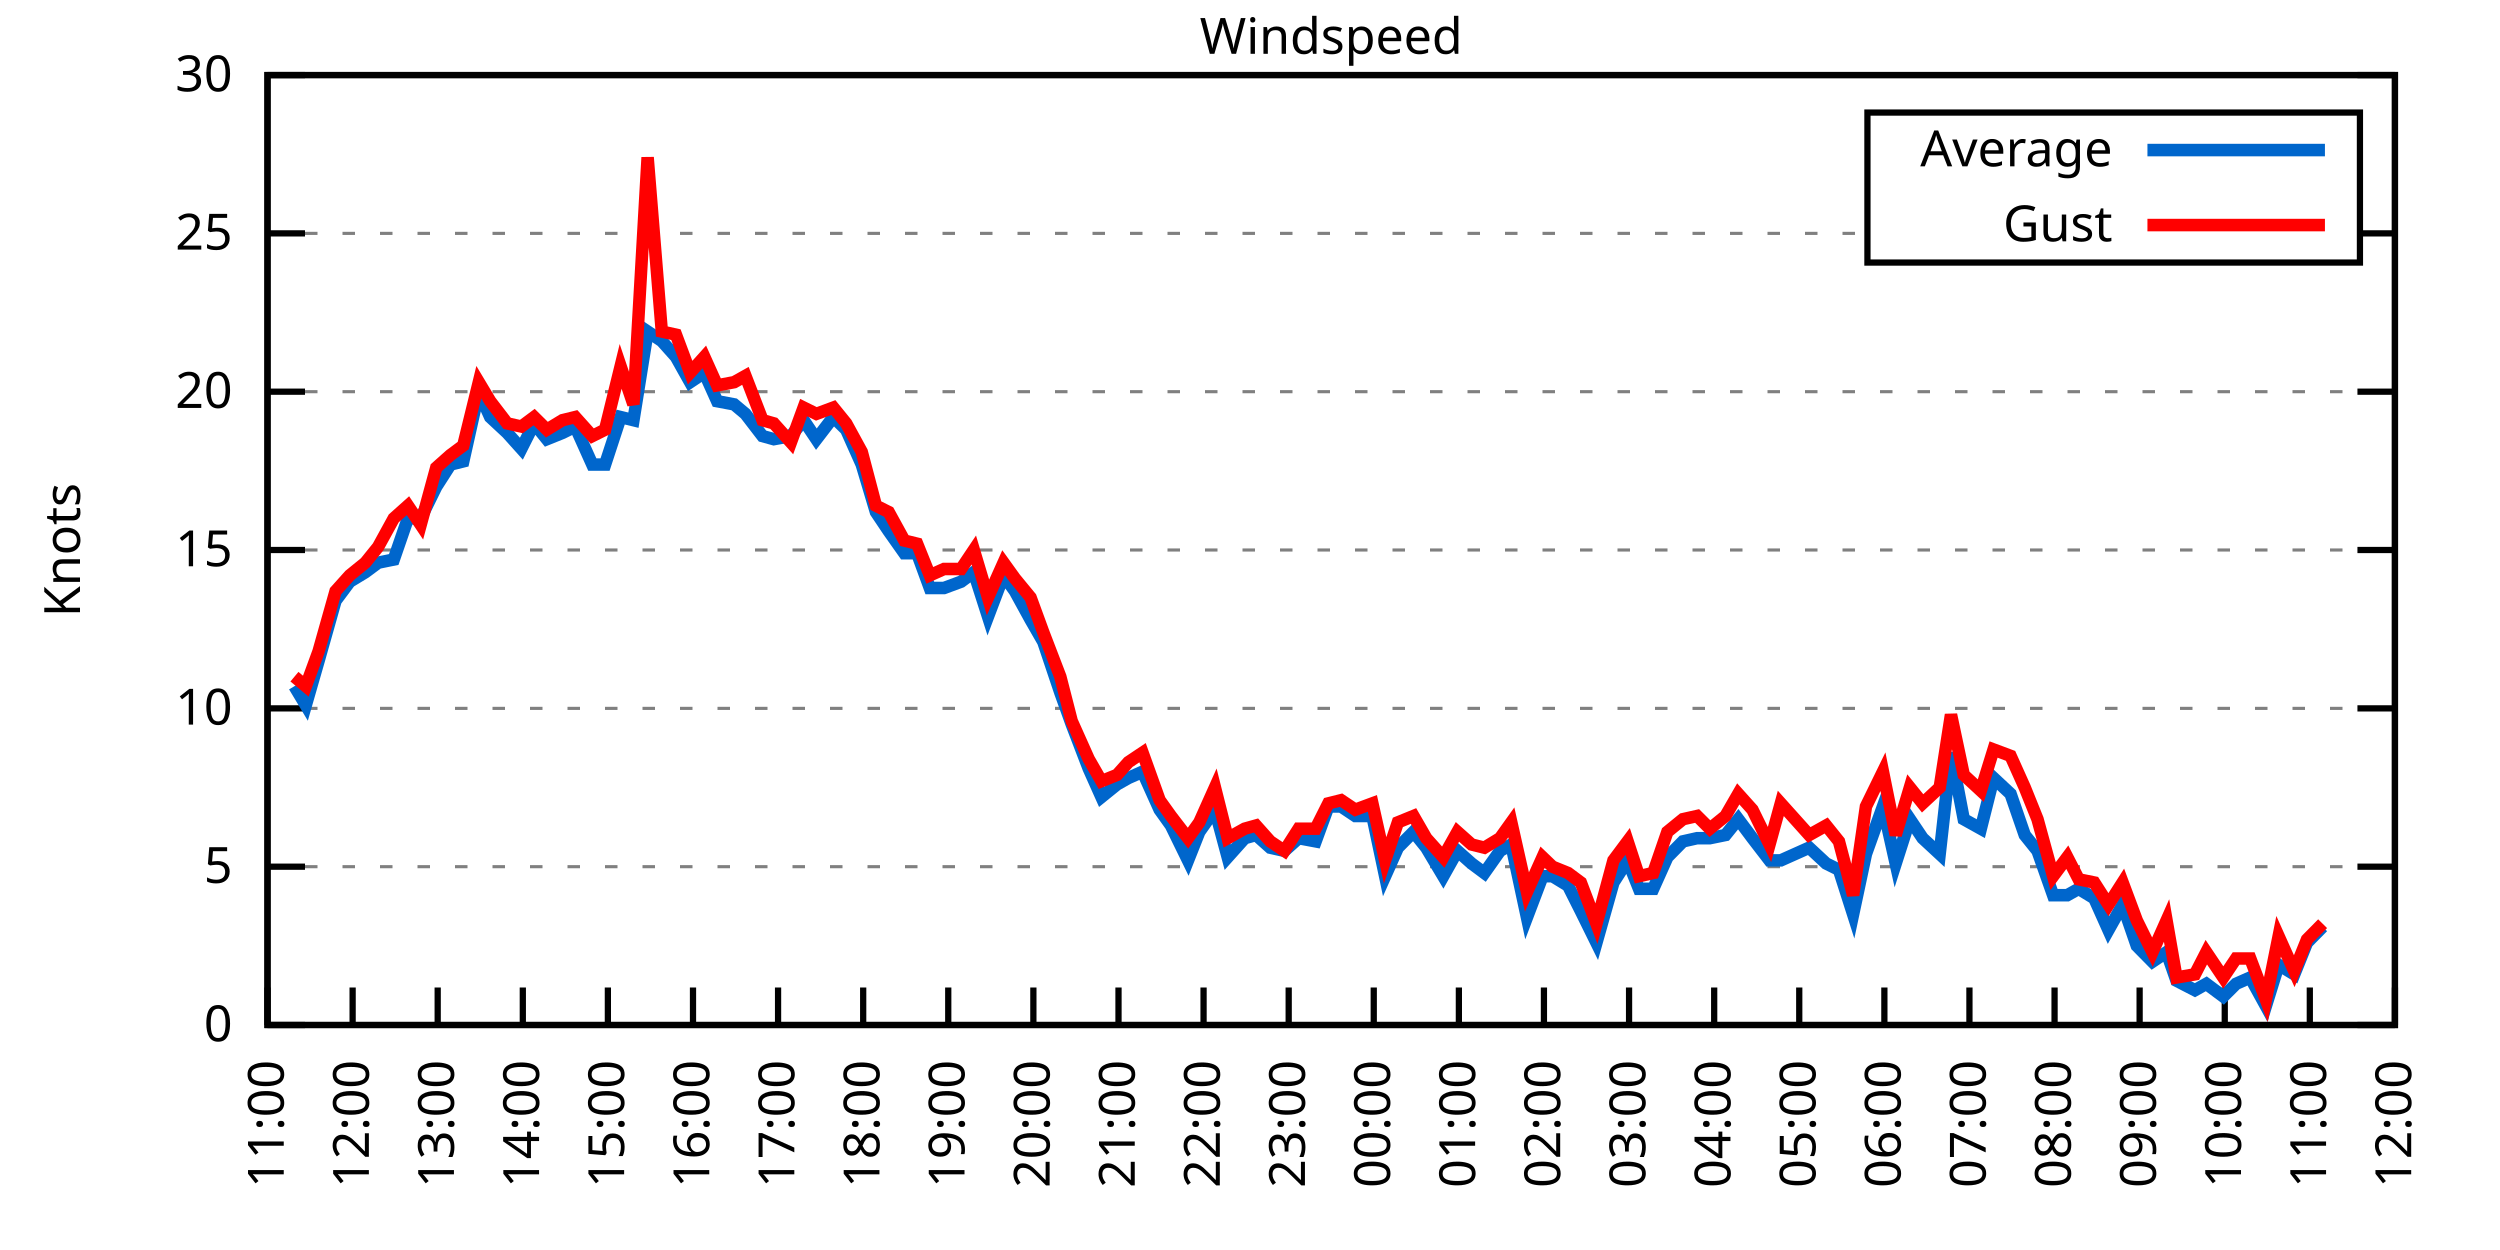
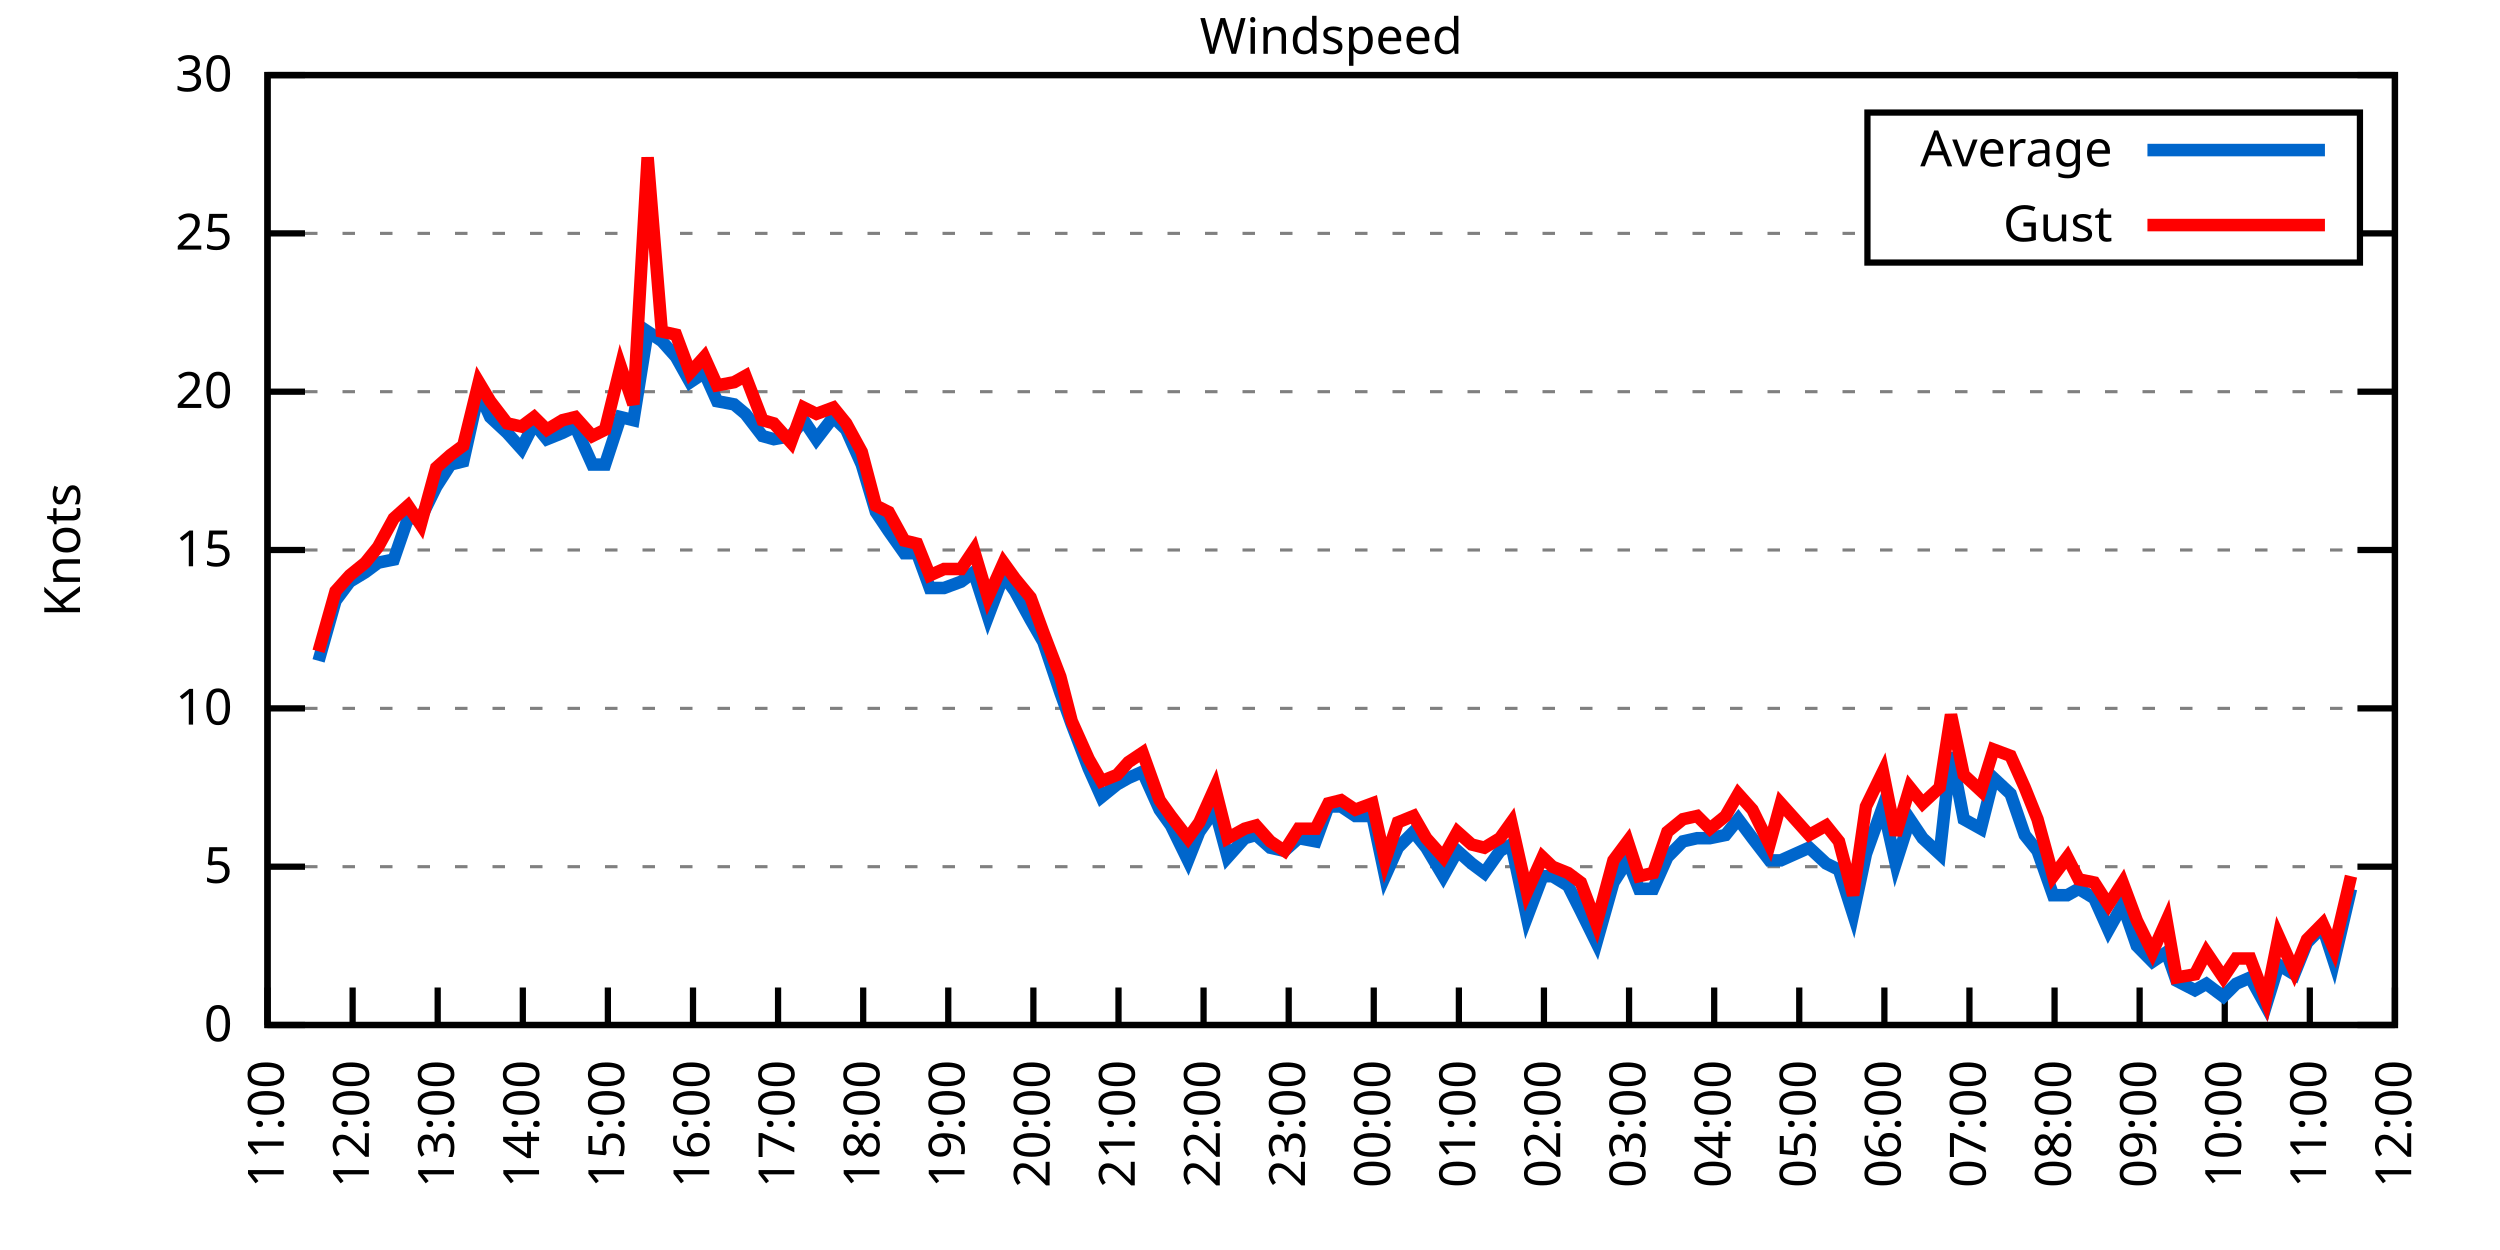
<svg xmlns="http://www.w3.org/2000/svg" xmlns:xlink="http://www.w3.org/1999/xlink" width="400" height="200" viewBox="0 0 400 200">
  <g id="gnuplot_canvas">
    <rect x="0" y="0" width="400" height="200" fill="none" />
    <defs>
      <circle id="gpDot" r="0.5" stroke-width="0.5" stroke="currentColor" />
      <path id="gpPt0" stroke-width="0.333" stroke="currentColor" d="M-1,0 h2 M0,-1 v2" />
      <path id="gpPt1" stroke-width="0.333" stroke="currentColor" d="M-1,-1 L1,1 M1,-1 L-1,1" />
      <path id="gpPt2" stroke-width="0.333" stroke="currentColor" d="M-1,0 L1,0 M0,-1 L0,1 M-1,-1 L1,1 M-1,1 L1,-1" />
      <rect id="gpPt3" stroke-width="0.333" stroke="currentColor" x="-1" y="-1" width="2" height="2" />
      <rect id="gpPt4" stroke-width="0.333" stroke="currentColor" fill="currentColor" x="-1" y="-1" width="2" height="2" />
      <circle id="gpPt5" stroke-width="0.333" stroke="currentColor" cx="0" cy="0" r="1" />
      <use xlink:href="#gpPt5" id="gpPt6" fill="currentColor" stroke="none" />
      <path id="gpPt7" stroke-width="0.333" stroke="currentColor" d="M0,-1.33 L-1.33,0.67 L1.33,0.67 z" />
      <use xlink:href="#gpPt7" id="gpPt8" fill="currentColor" stroke="none" />
      <use xlink:href="#gpPt7" id="gpPt9" stroke="currentColor" transform="rotate(180)" />
      <use xlink:href="#gpPt9" id="gpPt10" fill="currentColor" stroke="none" />
      <use xlink:href="#gpPt3" id="gpPt11" stroke="currentColor" transform="rotate(45)" />
      <use xlink:href="#gpPt11" id="gpPt12" fill="currentColor" stroke="none" />
      <path id="gpPt13" stroke-width="0.333" stroke="currentColor" d="M0,1.330 L1.265,0.411 L0.782,-1.067 L-0.782,-1.076 L-1.265,0.411 z" />
      <use xlink:href="#gpPt13" id="gpPt14" fill="currentColor" stroke="none" />
      <filter id="textbox" filterUnits="objectBoundingBox" x="0" y="0" height="1" width="1">
        <feFlood flood-color="white" flood-opacity="1" result="bgnd" />
        <feComposite in="SourceGraphic" in2="bgnd" operator="atop" />
      </filter>
      <filter id="greybox" filterUnits="objectBoundingBox" x="0" y="0" height="1" width="1">
        <feFlood flood-color="lightgrey" flood-opacity="1" result="grey" />
        <feComposite in="SourceGraphic" in2="grey" operator="atop" />
      </filter>
    </defs>
    <g fill="none" color="white" stroke="currentColor" stroke-width="1.00" stroke-linecap="butt" stroke-linejoin="miter">
</g>
    <g fill="none" color="black" stroke="currentColor" stroke-width="1.00" stroke-linecap="butt" stroke-linejoin="miter">
      <g stroke="none" shape-rendering="crispEdges">
        <polygon fill="rgb(255, 255, 255)" points="42.80,164.00 383.18,164.00 383.18,12.02 42.80,12.02 " />
      </g>
    </g>
    <g fill="none" color="black" stroke="currentColor" stroke-width="1.00" stroke-linecap="butt" stroke-linejoin="miter">
</g>
    <g fill="none" color="black" stroke="black" stroke-width="0.50" stroke-linecap="butt" stroke-linejoin="miter">
</g>
    <g fill="none" color="gray" stroke="currentColor" stroke-width="0.50" stroke-linecap="butt" stroke-linejoin="miter">
      <path stroke="gray" stroke-dasharray="2,4" class="gridline" d="M42.80,164.00 L383.19,164.00  " />
    </g>
    <g fill="none" color="gray" stroke="gray" stroke-width="1.00" stroke-linecap="butt" stroke-linejoin="miter">
</g>
    <g fill="none" color="black" stroke="currentColor" stroke-width="1.00" stroke-linecap="butt" stroke-linejoin="miter">
      <path stroke="black" d="M42.80,164.00 L48.80,164.00 M383.19,164.00 L377.19,164.00  " />
      <g transform="translate(37.20,166.60)" stroke="none" fill="black" font-family="Sans" font-size="8.00" text-anchor="end">
        <text>
          <tspan font-family="Sans"> 0</tspan>
        </text>
      </g>
    </g>
    <g fill="none" color="black" stroke="currentColor" stroke-width="1.00" stroke-linecap="butt" stroke-linejoin="miter">
</g>
    <g fill="none" color="black" stroke="black" stroke-width="0.50" stroke-linecap="butt" stroke-linejoin="miter">
</g>
    <g fill="none" color="gray" stroke="currentColor" stroke-width="0.50" stroke-linecap="butt" stroke-linejoin="miter">
      <path stroke="gray" stroke-dasharray="2,4" class="gridline" d="M42.80,138.67 L383.19,138.67  " />
    </g>
    <g fill="none" color="gray" stroke="gray" stroke-width="1.00" stroke-linecap="butt" stroke-linejoin="miter">
</g>
    <g fill="none" color="black" stroke="currentColor" stroke-width="1.00" stroke-linecap="butt" stroke-linejoin="miter">
      <path stroke="black" d="M42.80,138.67 L48.80,138.67 M383.19,138.67 L377.19,138.67  " />
      <g transform="translate(37.20,141.27)" stroke="none" fill="black" font-family="Sans" font-size="8.00" text-anchor="end">
        <text>
          <tspan font-family="Sans"> 5</tspan>
        </text>
      </g>
    </g>
    <g fill="none" color="black" stroke="currentColor" stroke-width="1.00" stroke-linecap="butt" stroke-linejoin="miter">
</g>
    <g fill="none" color="black" stroke="black" stroke-width="0.50" stroke-linecap="butt" stroke-linejoin="miter">
</g>
    <g fill="none" color="gray" stroke="currentColor" stroke-width="0.50" stroke-linecap="butt" stroke-linejoin="miter">
      <path stroke="gray" stroke-dasharray="2,4" class="gridline" d="M42.80,113.34 L383.19,113.34  " />
    </g>
    <g fill="none" color="gray" stroke="gray" stroke-width="1.00" stroke-linecap="butt" stroke-linejoin="miter">
</g>
    <g fill="none" color="black" stroke="currentColor" stroke-width="1.00" stroke-linecap="butt" stroke-linejoin="miter">
      <path stroke="black" d="M42.80,113.34 L48.80,113.34 M383.19,113.34 L377.19,113.34  " />
      <g transform="translate(37.20,115.94)" stroke="none" fill="black" font-family="Sans" font-size="8.00" text-anchor="end">
        <text>
          <tspan font-family="Sans"> 10</tspan>
        </text>
      </g>
    </g>
    <g fill="none" color="black" stroke="currentColor" stroke-width="1.00" stroke-linecap="butt" stroke-linejoin="miter">
</g>
    <g fill="none" color="black" stroke="black" stroke-width="0.50" stroke-linecap="butt" stroke-linejoin="miter">
</g>
    <g fill="none" color="gray" stroke="currentColor" stroke-width="0.50" stroke-linecap="butt" stroke-linejoin="miter">
      <path stroke="gray" stroke-dasharray="2,4" class="gridline" d="M42.80,88.00 L383.19,88.00  " />
    </g>
    <g fill="none" color="gray" stroke="gray" stroke-width="1.00" stroke-linecap="butt" stroke-linejoin="miter">
</g>
    <g fill="none" color="black" stroke="currentColor" stroke-width="1.00" stroke-linecap="butt" stroke-linejoin="miter">
      <path stroke="black" d="M42.80,88.00 L48.80,88.00 M383.19,88.00 L377.19,88.00  " />
      <g transform="translate(37.20,90.60)" stroke="none" fill="black" font-family="Sans" font-size="8.00" text-anchor="end">
        <text>
          <tspan font-family="Sans"> 15</tspan>
        </text>
      </g>
    </g>
    <g fill="none" color="black" stroke="currentColor" stroke-width="1.00" stroke-linecap="butt" stroke-linejoin="miter">
</g>
    <g fill="none" color="black" stroke="black" stroke-width="0.50" stroke-linecap="butt" stroke-linejoin="miter">
</g>
    <g fill="none" color="gray" stroke="currentColor" stroke-width="0.50" stroke-linecap="butt" stroke-linejoin="miter">
      <path stroke="gray" stroke-dasharray="2,4" class="gridline" d="M42.80,62.67 L383.19,62.67  " />
    </g>
    <g fill="none" color="gray" stroke="gray" stroke-width="1.00" stroke-linecap="butt" stroke-linejoin="miter">
</g>
    <g fill="none" color="black" stroke="currentColor" stroke-width="1.00" stroke-linecap="butt" stroke-linejoin="miter">
      <path stroke="black" d="M42.80,62.67 L48.80,62.67 M383.19,62.67 L377.19,62.67  " />
      <g transform="translate(37.20,65.27)" stroke="none" fill="black" font-family="Sans" font-size="8.00" text-anchor="end">
        <text>
          <tspan font-family="Sans"> 20</tspan>
        </text>
      </g>
    </g>
    <g fill="none" color="black" stroke="currentColor" stroke-width="1.00" stroke-linecap="butt" stroke-linejoin="miter">
</g>
    <g fill="none" color="black" stroke="black" stroke-width="0.50" stroke-linecap="butt" stroke-linejoin="miter">
</g>
    <g fill="none" color="gray" stroke="currentColor" stroke-width="0.50" stroke-linecap="butt" stroke-linejoin="miter">
      <path stroke="gray" stroke-dasharray="2,4" class="gridline" d="M42.80,37.34 L298.79,37.34 M377.59,37.34 L383.19,37.34  " />
    </g>
    <g fill="none" color="gray" stroke="gray" stroke-width="1.00" stroke-linecap="butt" stroke-linejoin="miter">
</g>
    <g fill="none" color="black" stroke="currentColor" stroke-width="1.00" stroke-linecap="butt" stroke-linejoin="miter">
      <path stroke="black" d="M42.80,37.34 L48.80,37.34 M383.19,37.34 L377.19,37.34  " />
      <g transform="translate(37.20,39.94)" stroke="none" fill="black" font-family="Sans" font-size="8.00" text-anchor="end">
        <text>
          <tspan font-family="Sans"> 25</tspan>
        </text>
      </g>
    </g>
    <g fill="none" color="black" stroke="currentColor" stroke-width="1.00" stroke-linecap="butt" stroke-linejoin="miter">
</g>
    <g fill="none" color="black" stroke="black" stroke-width="0.50" stroke-linecap="butt" stroke-linejoin="miter">
</g>
    <g fill="none" color="gray" stroke="currentColor" stroke-width="0.50" stroke-linecap="butt" stroke-linejoin="miter">
      <path stroke="gray" stroke-dasharray="2,4" class="gridline" d="M42.80,12.01 L383.19,12.01  " />
    </g>
    <g fill="none" color="gray" stroke="gray" stroke-width="1.00" stroke-linecap="butt" stroke-linejoin="miter">
</g>
    <g fill="none" color="black" stroke="currentColor" stroke-width="1.00" stroke-linecap="butt" stroke-linejoin="miter">
      <path stroke="black" d="M42.80,12.01 L48.80,12.01 M383.19,12.01 L377.19,12.01  " />
      <g transform="translate(37.20,14.61)" stroke="none" fill="black" font-family="Sans" font-size="8.00" text-anchor="end">
        <text>
          <tspan font-family="Sans"> 30</tspan>
        </text>
      </g>
    </g>
    <g fill="none" color="black" stroke="currentColor" stroke-width="1.00" stroke-linecap="butt" stroke-linejoin="miter">
      <path stroke="black" d="M42.80,164.00 L42.80,158.00  " />
      <g transform="translate(45.40,169.60) rotate(270.00)" stroke="none" fill="black" font-family="Sans" font-size="8.00" text-anchor="end">
        <text>
          <tspan font-family="Sans">11:00</tspan>
        </text>
      </g>
    </g>
    <g fill="none" color="black" stroke="currentColor" stroke-width="1.00" stroke-linecap="butt" stroke-linejoin="miter">
      <path stroke="black" d="M56.42,164.00 L56.42,158.00  " />
      <g transform="translate(59.02,169.60) rotate(270.00)" stroke="none" fill="black" font-family="Sans" font-size="8.00" text-anchor="end">
        <text>
          <tspan font-family="Sans">12:00</tspan>
        </text>
      </g>
    </g>
    <g fill="none" color="black" stroke="currentColor" stroke-width="1.00" stroke-linecap="butt" stroke-linejoin="miter">
      <path stroke="black" d="M70.03,164.00 L70.03,158.00  " />
      <g transform="translate(72.63,169.60) rotate(270.00)" stroke="none" fill="black" font-family="Sans" font-size="8.00" text-anchor="end">
        <text>
          <tspan font-family="Sans">13:00</tspan>
        </text>
      </g>
    </g>
    <g fill="none" color="black" stroke="currentColor" stroke-width="1.00" stroke-linecap="butt" stroke-linejoin="miter">
      <path stroke="black" d="M83.65,164.00 L83.65,158.00  " />
      <g transform="translate(86.25,169.60) rotate(270.00)" stroke="none" fill="black" font-family="Sans" font-size="8.00" text-anchor="end">
        <text>
          <tspan font-family="Sans">14:00</tspan>
        </text>
      </g>
    </g>
    <g fill="none" color="black" stroke="currentColor" stroke-width="1.00" stroke-linecap="butt" stroke-linejoin="miter">
      <path stroke="black" d="M97.26,164.00 L97.26,158.00  " />
      <g transform="translate(99.86,169.60) rotate(270.00)" stroke="none" fill="black" font-family="Sans" font-size="8.00" text-anchor="end">
        <text>
          <tspan font-family="Sans">15:00</tspan>
        </text>
      </g>
    </g>
    <g fill="none" color="black" stroke="currentColor" stroke-width="1.00" stroke-linecap="butt" stroke-linejoin="miter">
      <path stroke="black" d="M110.88,164.00 L110.88,158.00  " />
      <g transform="translate(113.48,169.60) rotate(270.00)" stroke="none" fill="black" font-family="Sans" font-size="8.00" text-anchor="end">
        <text>
          <tspan font-family="Sans">16:00</tspan>
        </text>
      </g>
    </g>
    <g fill="none" color="black" stroke="currentColor" stroke-width="1.00" stroke-linecap="butt" stroke-linejoin="miter">
      <path stroke="black" d="M124.49,164.00 L124.49,158.00  " />
      <g transform="translate(127.09,169.60) rotate(270.00)" stroke="none" fill="black" font-family="Sans" font-size="8.00" text-anchor="end">
        <text>
          <tspan font-family="Sans">17:00</tspan>
        </text>
      </g>
    </g>
    <g fill="none" color="black" stroke="currentColor" stroke-width="1.00" stroke-linecap="butt" stroke-linejoin="miter">
      <path stroke="black" d="M138.11,164.00 L138.11,158.00  " />
      <g transform="translate(140.71,169.60) rotate(270.00)" stroke="none" fill="black" font-family="Sans" font-size="8.00" text-anchor="end">
        <text>
          <tspan font-family="Sans">18:00</tspan>
        </text>
      </g>
    </g>
    <g fill="none" color="black" stroke="currentColor" stroke-width="1.00" stroke-linecap="butt" stroke-linejoin="miter">
      <path stroke="black" d="M151.72,164.00 L151.72,158.00  " />
      <g transform="translate(154.32,169.60) rotate(270.00)" stroke="none" fill="black" font-family="Sans" font-size="8.00" text-anchor="end">
        <text>
          <tspan font-family="Sans">19:00</tspan>
        </text>
      </g>
    </g>
    <g fill="none" color="black" stroke="currentColor" stroke-width="1.00" stroke-linecap="butt" stroke-linejoin="miter">
      <path stroke="black" d="M165.34,164.00 L165.34,158.00  " />
      <g transform="translate(167.94,169.60) rotate(270.00)" stroke="none" fill="black" font-family="Sans" font-size="8.00" text-anchor="end">
        <text>
          <tspan font-family="Sans">20:00</tspan>
        </text>
      </g>
    </g>
    <g fill="none" color="black" stroke="currentColor" stroke-width="1.00" stroke-linecap="butt" stroke-linejoin="miter">
      <path stroke="black" d="M178.96,164.00 L178.96,158.00  " />
      <g transform="translate(181.56,169.60) rotate(270.00)" stroke="none" fill="black" font-family="Sans" font-size="8.00" text-anchor="end">
        <text>
          <tspan font-family="Sans">21:00</tspan>
        </text>
      </g>
    </g>
    <g fill="none" color="black" stroke="currentColor" stroke-width="1.00" stroke-linecap="butt" stroke-linejoin="miter">
      <path stroke="black" d="M192.57,164.00 L192.57,158.00  " />
      <g transform="translate(195.17,169.60) rotate(270.00)" stroke="none" fill="black" font-family="Sans" font-size="8.00" text-anchor="end">
        <text>
          <tspan font-family="Sans">22:00</tspan>
        </text>
      </g>
    </g>
    <g fill="none" color="black" stroke="currentColor" stroke-width="1.00" stroke-linecap="butt" stroke-linejoin="miter">
      <path stroke="black" d="M206.19,164.00 L206.19,158.00  " />
      <g transform="translate(208.79,169.60) rotate(270.00)" stroke="none" fill="black" font-family="Sans" font-size="8.00" text-anchor="end">
        <text>
          <tspan font-family="Sans">23:00</tspan>
        </text>
      </g>
    </g>
    <g fill="none" color="black" stroke="currentColor" stroke-width="1.00" stroke-linecap="butt" stroke-linejoin="miter">
      <path stroke="black" d="M219.80,164.00 L219.80,158.00  " />
      <g transform="translate(222.40,169.60) rotate(270.00)" stroke="none" fill="black" font-family="Sans" font-size="8.00" text-anchor="end">
        <text>
          <tspan font-family="Sans">00:00</tspan>
        </text>
      </g>
    </g>
    <g fill="none" color="black" stroke="currentColor" stroke-width="1.00" stroke-linecap="butt" stroke-linejoin="miter">
      <path stroke="black" d="M233.42,164.00 L233.42,158.00  " />
      <g transform="translate(236.02,169.60) rotate(270.00)" stroke="none" fill="black" font-family="Sans" font-size="8.00" text-anchor="end">
        <text>
          <tspan font-family="Sans">01:00</tspan>
        </text>
      </g>
    </g>
    <g fill="none" color="black" stroke="currentColor" stroke-width="1.00" stroke-linecap="butt" stroke-linejoin="miter">
      <path stroke="black" d="M247.03,164.00 L247.03,158.00  " />
      <g transform="translate(249.63,169.60) rotate(270.00)" stroke="none" fill="black" font-family="Sans" font-size="8.00" text-anchor="end">
        <text>
          <tspan font-family="Sans">02:00</tspan>
        </text>
      </g>
    </g>
    <g fill="none" color="black" stroke="currentColor" stroke-width="1.00" stroke-linecap="butt" stroke-linejoin="miter">
      <path stroke="black" d="M260.65,164.00 L260.65,158.00  " />
      <g transform="translate(263.25,169.60) rotate(270.00)" stroke="none" fill="black" font-family="Sans" font-size="8.00" text-anchor="end">
        <text>
          <tspan font-family="Sans">03:00</tspan>
        </text>
      </g>
    </g>
    <g fill="none" color="black" stroke="currentColor" stroke-width="1.00" stroke-linecap="butt" stroke-linejoin="miter">
      <path stroke="black" d="M274.27,164.00 L274.27,158.00  " />
      <g transform="translate(276.87,169.60) rotate(270.00)" stroke="none" fill="black" font-family="Sans" font-size="8.00" text-anchor="end">
        <text>
          <tspan font-family="Sans">04:00</tspan>
        </text>
      </g>
    </g>
    <g fill="none" color="black" stroke="currentColor" stroke-width="1.00" stroke-linecap="butt" stroke-linejoin="miter">
      <path stroke="black" d="M287.88,164.00 L287.88,158.00  " />
      <g transform="translate(290.48,169.60) rotate(270.00)" stroke="none" fill="black" font-family="Sans" font-size="8.00" text-anchor="end">
        <text>
          <tspan font-family="Sans">05:00</tspan>
        </text>
      </g>
    </g>
    <g fill="none" color="black" stroke="currentColor" stroke-width="1.00" stroke-linecap="butt" stroke-linejoin="miter">
      <path stroke="black" d="M301.50,164.00 L301.50,158.00  " />
      <g transform="translate(304.10,169.60) rotate(270.00)" stroke="none" fill="black" font-family="Sans" font-size="8.00" text-anchor="end">
        <text>
          <tspan font-family="Sans">06:00</tspan>
        </text>
      </g>
    </g>
    <g fill="none" color="black" stroke="currentColor" stroke-width="1.00" stroke-linecap="butt" stroke-linejoin="miter">
      <path stroke="black" d="M315.11,164.00 L315.11,158.00  " />
      <g transform="translate(317.71,169.60) rotate(270.00)" stroke="none" fill="black" font-family="Sans" font-size="8.00" text-anchor="end">
        <text>
          <tspan font-family="Sans">07:00</tspan>
        </text>
      </g>
    </g>
    <g fill="none" color="black" stroke="currentColor" stroke-width="1.00" stroke-linecap="butt" stroke-linejoin="miter">
      <path stroke="black" d="M328.73,164.00 L328.73,158.00  " />
      <g transform="translate(331.33,169.60) rotate(270.00)" stroke="none" fill="black" font-family="Sans" font-size="8.00" text-anchor="end">
        <text>
          <tspan font-family="Sans">08:00</tspan>
        </text>
      </g>
    </g>
    <g fill="none" color="black" stroke="currentColor" stroke-width="1.00" stroke-linecap="butt" stroke-linejoin="miter">
      <path stroke="black" d="M342.34,164.00 L342.34,158.00  " />
      <g transform="translate(344.94,169.60) rotate(270.00)" stroke="none" fill="black" font-family="Sans" font-size="8.00" text-anchor="end">
        <text>
          <tspan font-family="Sans">09:00</tspan>
        </text>
      </g>
    </g>
    <g fill="none" color="black" stroke="currentColor" stroke-width="1.00" stroke-linecap="butt" stroke-linejoin="miter">
      <path stroke="black" d="M355.96,164.00 L355.96,158.00  " />
      <g transform="translate(358.56,169.60) rotate(270.00)" stroke="none" fill="black" font-family="Sans" font-size="8.00" text-anchor="end">
        <text>
          <tspan font-family="Sans">10:00</tspan>
        </text>
      </g>
    </g>
    <g fill="none" color="black" stroke="currentColor" stroke-width="1.00" stroke-linecap="butt" stroke-linejoin="miter">
      <path stroke="black" d="M369.57,164.00 L369.57,158.00  " />
      <g transform="translate(372.17,169.60) rotate(270.00)" stroke="none" fill="black" font-family="Sans" font-size="8.00" text-anchor="end">
        <text>
          <tspan font-family="Sans">11:00</tspan>
        </text>
      </g>
    </g>
    <g fill="none" color="black" stroke="currentColor" stroke-width="1.00" stroke-linecap="butt" stroke-linejoin="miter">
      <path stroke="black" d="M383.19,164.00 L383.19,158.00  " />
      <g transform="translate(385.79,169.60) rotate(270.00)" stroke="none" fill="black" font-family="Sans" font-size="8.00" text-anchor="end">
        <text>
          <tspan font-family="Sans">12:00</tspan>
        </text>
      </g>
    </g>
    <g fill="none" color="black" stroke="currentColor" stroke-width="1.00" stroke-linecap="butt" stroke-linejoin="miter">
</g>
    <g fill="none" color="black" stroke="currentColor" stroke-width="1.00" stroke-linecap="butt" stroke-linejoin="miter">
      <path stroke="black" d="M42.80,12.01 L42.80,164.00 L383.19,164.00 L383.19,12.01 L42.80,12.01 Z  " />
    </g>
    <g fill="none" color="black" stroke="currentColor" stroke-width="1.00" stroke-linecap="butt" stroke-linejoin="miter">
</g>
    <g fill="none" color="black" stroke="currentColor" stroke-width="1.00" stroke-linecap="butt" stroke-linejoin="miter">
      <path stroke="black" d="M298.79,42.01 L298.79,18.01 L377.59,18.01 L377.59,42.01 L298.79,42.01 Z  " />
    </g>
    <g id="Windspeed_plot_1">
      <g fill="none" color="white" stroke="black" stroke-width="2.00" stroke-linecap="butt" stroke-linejoin="miter">
</g>
      <g fill="none" color="black" stroke="currentColor" stroke-width="2.00" stroke-linecap="butt" stroke-linejoin="miter">
        <g transform="translate(337.99,26.61)" stroke="none" fill="black" font-family="Sans" font-size="8.00" text-anchor="end">
          <text>
            <tspan font-family="Sans">Average</tspan>
          </text>
        </g>
      </g>
      <g fill="none" color="black" stroke="currentColor" stroke-width="2.00" stroke-linecap="butt" stroke-linejoin="miter">
-         <path stroke="rgb(  0, 102, 204)" d="M343.59,24.01 L371.99,24.01 M47.11,109.79 L48.93,112.83 L50.97,105.74 L53.69,96.11 L55.96,93.07 L58.46,91.55   L60.50,90.03 L63.00,89.52 L65.27,82.94 L67.31,82.94 L69.80,77.87 L72.07,74.33 L74.12,73.82 L76.61,62.67   L78.43,66.73 L81.15,69.26 L83.42,71.79 L85.46,67.74 L87.50,70.27 L90.00,69.26 L92.04,68.25 L94.77,74.33   L96.81,74.33 L99.30,66.73 L101.35,67.23 L103.62,53.05 L105.89,54.57 L108.15,57.10 L110.42,61.15 L112.69,59.63   L114.74,64.19 L117.46,64.70 L119.27,66.22 L122.00,69.77 L123.81,70.27 L126.54,69.77 L128.58,67.23 L130.62,70.27   L133.34,66.73 L135.39,68.75 L137.88,74.33 L140.15,81.93 L142.19,84.97 L144.69,88.51 L146.73,88.51 L148.77,94.08   L151.04,94.08 L153.77,93.07 L155.81,91.55 L158.08,98.64 L160.57,92.06 L162.39,94.59 L164.89,99.15 L166.93,102.70   L169.65,110.80 L171.47,115.87 L174.19,122.96 L176.23,127.52 L178.73,125.50 L180.54,124.48 L182.81,123.47 L185.54,129.55   L187.35,132.08 L190.08,137.66 L191.89,133.10 L194.39,129.55 L196.43,137.15 L199.15,134.11 L200.97,133.60 L203.24,135.63   L205.51,136.14 L207.78,134.11 L210.50,134.62 L212.54,129.04 L214.58,129.04 L216.85,130.56 L219.58,130.56 L221.62,140.19   L223.66,135.63 L226.16,133.10 L228.20,135.63 L230.92,140.19 L233.19,136.14 L235.46,138.16 L237.50,139.68 L240.00,136.14   L241.81,135.12 L244.31,146.77 L246.81,140.19 L248.40,140.19 L250.89,141.71 L252.93,145.76 L255.43,150.83 L258.15,141.20   L260.42,137.66 L262.24,142.21 L264.51,142.21 L266.78,137.15 L269.27,134.62 L271.54,134.11 L273.58,134.11 L276.08,133.60   L278.12,131.07 L280.39,134.11 L283.12,137.66 L284.93,137.66 L289.47,135.63 L292.19,138.16 L294.23,139.17 L296.50,146.27   L298.55,136.64 L301.27,129.04 L303.31,138.16 L305.58,131.07 L307.62,134.11 L310.35,136.64 L312.16,120.43 L314.20,131.07   L316.93,132.59 L318.97,124.48 L321.69,127.02 L323.96,133.60 L326.00,136.14 L328.50,143.23 L330.77,143.23 L332.59,142.21   L335.08,143.73 L337.35,148.80 L339.62,144.75 L341.89,151.33 L344.39,153.87 L346.65,152.35 L348.24,156.91 L351.19,158.43   L353.01,157.41 L355.73,159.44 L357.77,157.41 L360.04,156.40 L362.54,160.96 L364.58,154.37 L367.08,155.89 L369.12,150.83   L371.62,148.29  " />
+         <path stroke="rgb(  0, 102, 204)" d="M343.59,24.01 L371.99,24.01 M50.97,105.74 L53.69,96.11 L55.96,93.07 L58.46,91.55 L60.50,90.03 L63.00,89.52   L65.27,82.94 L67.31,82.94 L69.80,77.87 L72.07,74.33 L74.12,73.82 L76.61,62.67 L78.43,66.73 L81.15,69.26   L83.42,71.79 L85.46,67.74 L87.50,70.27 L90.00,69.26 L92.04,68.25 L94.77,74.33 L96.81,74.33 L99.30,66.73   L101.35,67.23 L103.62,53.05 L105.89,54.57 L108.15,57.10 L110.42,61.15 L112.69,59.63 L114.74,64.19 L117.46,64.70   L119.27,66.22 L122.00,69.77 L123.81,70.27 L126.54,69.77 L128.58,67.23 L130.62,70.27 L133.34,66.73 L135.39,68.75   L137.88,74.33 L140.15,81.93 L142.19,84.97 L144.69,88.51 L146.73,88.51 L148.77,94.08 L151.04,94.08 L153.77,93.07   L155.81,91.55 L158.08,98.64 L160.57,92.06 L162.39,94.59 L164.89,99.15 L166.93,102.70 L169.65,110.80 L171.47,115.87   L174.19,122.96 L176.23,127.52 L178.73,125.50 L180.54,124.48 L182.81,123.47 L185.54,129.55 L187.35,132.08 L190.08,137.66   L191.89,133.10 L194.39,129.55 L196.43,137.15 L199.15,134.11 L200.97,133.60 L203.24,135.63 L205.51,136.14 L207.78,134.11   L210.50,134.62 L212.54,129.04 L214.58,129.04 L216.85,130.56 L219.58,130.56 L221.62,140.19 L223.66,135.63 L226.16,133.10   L228.20,135.63 L230.92,140.19 L233.19,136.14 L235.46,138.16 L237.50,139.68 L240.00,136.14 L241.81,135.12 L244.31,146.77   L246.81,140.19 L248.40,140.19 L250.89,141.71 L252.93,145.76 L255.43,150.83 L258.15,141.20 L260.42,137.66 L262.24,142.21   L264.51,142.21 L266.78,137.15 L269.27,134.62 L271.54,134.11 L273.58,134.11 L276.08,133.60 L278.12,131.07 L280.39,134.11   L283.12,137.66 L284.93,137.66 L289.47,135.63 L292.19,138.16 L294.23,139.17 L296.50,146.27 L298.55,136.64 L301.27,129.04   L303.31,138.16 L305.58,131.07 L307.62,134.11 L310.35,136.64 L312.16,120.43 L314.20,131.07 L316.93,132.59 L318.97,124.48   L321.69,127.02 L323.96,133.60 L326.00,136.14 L328.50,143.23 L330.77,143.23 L332.59,142.21 L335.08,143.73 L337.35,148.80   L339.62,144.75 L341.89,151.33 L344.39,153.87 L346.65,152.35 L348.24,156.91 L351.19,158.43 L353.01,157.41 L355.73,159.44   L357.77,157.41 L360.04,156.40 L362.54,160.96 L364.58,154.37 L367.08,155.89 L369.12,150.83 L371.62,148.29 L373.43,153.87   L376.16,142.21  " />
      </g>
    </g>
    <g id="Windspeed_plot_2">
      <g fill="none" color="black" stroke="currentColor" stroke-width="2.00" stroke-linecap="butt" stroke-linejoin="miter">
        <g transform="translate(337.99,38.61)" stroke="none" fill="black" font-family="Sans" font-size="8.00" text-anchor="end">
          <text>
            <tspan font-family="Sans">Gust</tspan>
          </text>
        </g>
      </g>
      <g fill="none" color="black" stroke="currentColor" stroke-width="2.00" stroke-linecap="butt" stroke-linejoin="miter">
-         <path stroke="rgb(255,   0,   0)" d="M343.59,36.01 L371.99,36.01 M47.11,108.27 L48.93,109.79 L50.97,104.22 L53.69,94.59 L55.96,92.06 L58.46,90.03   L60.50,87.50 L63.00,82.94 L65.27,80.91 L67.31,83.95 L69.80,74.83 L72.07,72.81 L74.12,71.29 L76.61,61.15   L78.43,64.19 L81.15,67.74 L83.42,68.25 L85.46,66.73 L87.50,68.75 L90.00,67.23 L92.04,66.73 L94.77,69.77   L96.81,68.75 L99.30,58.62 L101.35,64.70 L103.62,25.18 L105.89,53.05 L108.15,53.55 L110.42,59.63 L112.69,57.10   L114.74,61.66 L117.46,61.15 L119.27,60.14 L122.00,67.23 L123.81,67.74 L126.54,70.78 L128.58,65.21 L130.62,66.22   L133.34,65.21 L135.39,67.74 L137.88,72.30 L140.15,80.91 L142.19,81.93 L144.69,86.49 L146.73,86.99 L148.77,92.06   L151.04,91.04 L153.77,91.04 L155.81,88.00 L158.08,95.60 L160.57,90.03 L162.39,92.56 L164.89,95.60 L166.93,101.18   L169.65,108.27 L171.47,115.36 L174.19,121.44 L176.23,124.99 L178.73,123.98 L180.54,121.95 L182.81,120.43 L185.54,128.03   L187.35,130.56 L190.08,134.11 L191.89,131.58 L194.39,126.00 L196.43,134.11 L199.15,132.59 L200.97,132.08 L203.24,134.62   L205.51,136.14 L207.78,132.59 L210.50,132.59 L212.54,128.54 L214.58,128.03 L216.85,129.55 L219.58,128.54 L221.62,137.66   L223.66,131.58 L226.16,130.56 L228.20,134.11 L230.92,137.15 L233.19,133.10 L235.46,135.12 L237.50,135.63 L240.00,134.11   L241.81,131.58 L244.31,142.72 L246.81,137.15 L248.40,138.67 L250.89,139.68 L252.93,141.20 L255.43,147.79 L258.15,137.66   L260.42,134.62 L262.24,140.19 L264.51,139.68 L266.78,133.10 L269.27,131.07 L271.54,130.56 L273.58,132.59 L276.08,130.56   L278.12,127.02 L280.39,129.55 L283.12,135.12 L284.93,128.54 L289.47,133.60 L292.19,132.08 L294.23,134.62 L296.50,143.23   L298.55,129.04 L301.27,123.47 L303.31,133.60 L305.58,126.00 L307.62,128.54 L310.35,126.00 L312.16,114.35 L314.20,123.98   L316.93,126.51 L318.97,119.92 L321.69,120.94 L323.96,126.00 L326.00,131.07 L328.50,140.19 L330.77,137.15 L332.59,140.69   L335.08,141.20 L337.35,144.75 L339.62,141.20 L341.89,147.28 L344.39,152.35 L346.65,147.28 L348.24,156.40 L351.19,155.89   L353.01,152.35 L355.73,156.40 L357.77,153.36 L360.04,153.36 L362.54,159.95 L364.58,149.81 L367.08,155.39 L369.12,150.32   L371.62,147.79  " />
+         <path stroke="rgb(255,   0,   0)" d="M343.59,36.01 L371.99,36.01 M50.97,104.22 L53.69,94.59 L55.96,92.06 L58.46,90.03 L60.50,87.50 L63.00,82.94   L65.27,80.91 L67.31,83.95 L69.80,74.83 L72.07,72.81 L74.12,71.29 L76.61,61.15 L78.43,64.19 L81.15,67.74   L83.42,68.25 L85.46,66.73 L87.50,68.75 L90.00,67.23 L92.04,66.73 L94.77,69.77 L96.81,68.75 L99.30,58.62   L101.35,64.70 L103.62,25.18 L105.89,53.05 L108.15,53.55 L110.42,59.63 L112.69,57.10 L114.74,61.66 L117.46,61.15   L119.27,60.14 L122.00,67.23 L123.81,67.74 L126.54,70.78 L128.58,65.21 L130.62,66.22 L133.34,65.21 L135.39,67.74   L137.88,72.30 L140.15,80.91 L142.19,81.93 L144.69,86.49 L146.73,86.99 L148.77,92.06 L151.04,91.04 L153.77,91.04   L155.81,88.00 L158.08,95.60 L160.57,90.03 L162.39,92.56 L164.89,95.60 L166.93,101.18 L169.65,108.27 L171.47,115.36   L174.19,121.44 L176.23,124.99 L178.73,123.98 L180.54,121.95 L182.81,120.43 L185.54,128.03 L187.35,130.56 L190.08,134.11   L191.89,131.58 L194.39,126.00 L196.43,134.11 L199.15,132.59 L200.97,132.08 L203.24,134.62 L205.51,136.14 L207.78,132.59   L210.50,132.59 L212.54,128.54 L214.58,128.03 L216.85,129.55 L219.58,128.54 L221.62,137.66 L223.66,131.58 L226.16,130.56   L228.20,134.11 L230.92,137.15 L233.19,133.10 L235.46,135.12 L237.50,135.63 L240.00,134.11 L241.81,131.58 L244.31,142.72   L246.81,137.15 L248.40,138.67 L250.89,139.68 L252.93,141.20 L255.43,147.79 L258.15,137.66 L260.42,134.62 L262.24,140.19   L264.51,139.68 L266.78,133.10 L269.27,131.07 L271.54,130.56 L273.58,132.59 L276.08,130.56 L278.12,127.02 L280.39,129.55   L283.12,135.12 L284.93,128.54 L289.47,133.60 L292.19,132.08 L294.23,134.62 L296.50,143.23 L298.55,129.04 L301.27,123.47   L303.31,133.60 L305.58,126.00 L307.62,128.54 L310.35,126.00 L312.16,114.35 L314.20,123.98 L316.93,126.51 L318.97,119.92   L321.69,120.94 L323.96,126.00 L326.00,131.07 L328.50,140.19 L330.77,137.15 L332.59,140.69 L335.08,141.20 L337.35,144.75   L339.62,141.20 L341.89,147.28 L344.39,152.35 L346.65,147.28 L348.24,156.40 L351.19,155.89 L353.01,152.35 L355.73,156.40   L357.77,153.36 L360.04,153.36 L362.54,159.95 L364.58,149.81 L367.08,155.39 L369.12,150.32 L371.62,147.79 L373.43,151.84   L376.16,140.19  " />
      </g>
    </g>
    <g fill="none" color="black" stroke="currentColor" stroke-width="2.00" stroke-linecap="butt" stroke-linejoin="miter">
</g>
    <g fill="none" color="black" stroke="black" stroke-width="1.00" stroke-linecap="butt" stroke-linejoin="miter">
</g>
    <g fill="none" color="black" stroke="currentColor" stroke-width="1.00" stroke-linecap="butt" stroke-linejoin="miter">
      <path stroke="black" d="M42.80,12.01 L42.80,164.00 L383.19,164.00 L383.19,12.01 L42.80,12.01 Z  " />
      <g transform="translate(12.80,88.01) rotate(270.00)" stroke="none" fill="black" font-family="Sans" font-size="8.00" text-anchor="middle">
        <text>
          <tspan font-family="Sans">Knots</tspan>
        </text>
      </g>
    </g>
    <g fill="none" color="black" stroke="currentColor" stroke-width="1.00" stroke-linecap="butt" stroke-linejoin="miter">
</g>
    <g fill="none" color="black" stroke="currentColor" stroke-width="1.00" stroke-linecap="butt" stroke-linejoin="miter">
      <g transform="translate(212.99,8.61)" stroke="none" fill="black" font-family="Sans" font-size="8.00" text-anchor="middle">
        <text>
          <tspan font-family="Sans">Windspeed</tspan>
        </text>
      </g>
    </g>
    <g fill="none" color="black" stroke="currentColor" stroke-width="1.00" stroke-linecap="butt" stroke-linejoin="miter">
</g>
  </g>
</svg>
